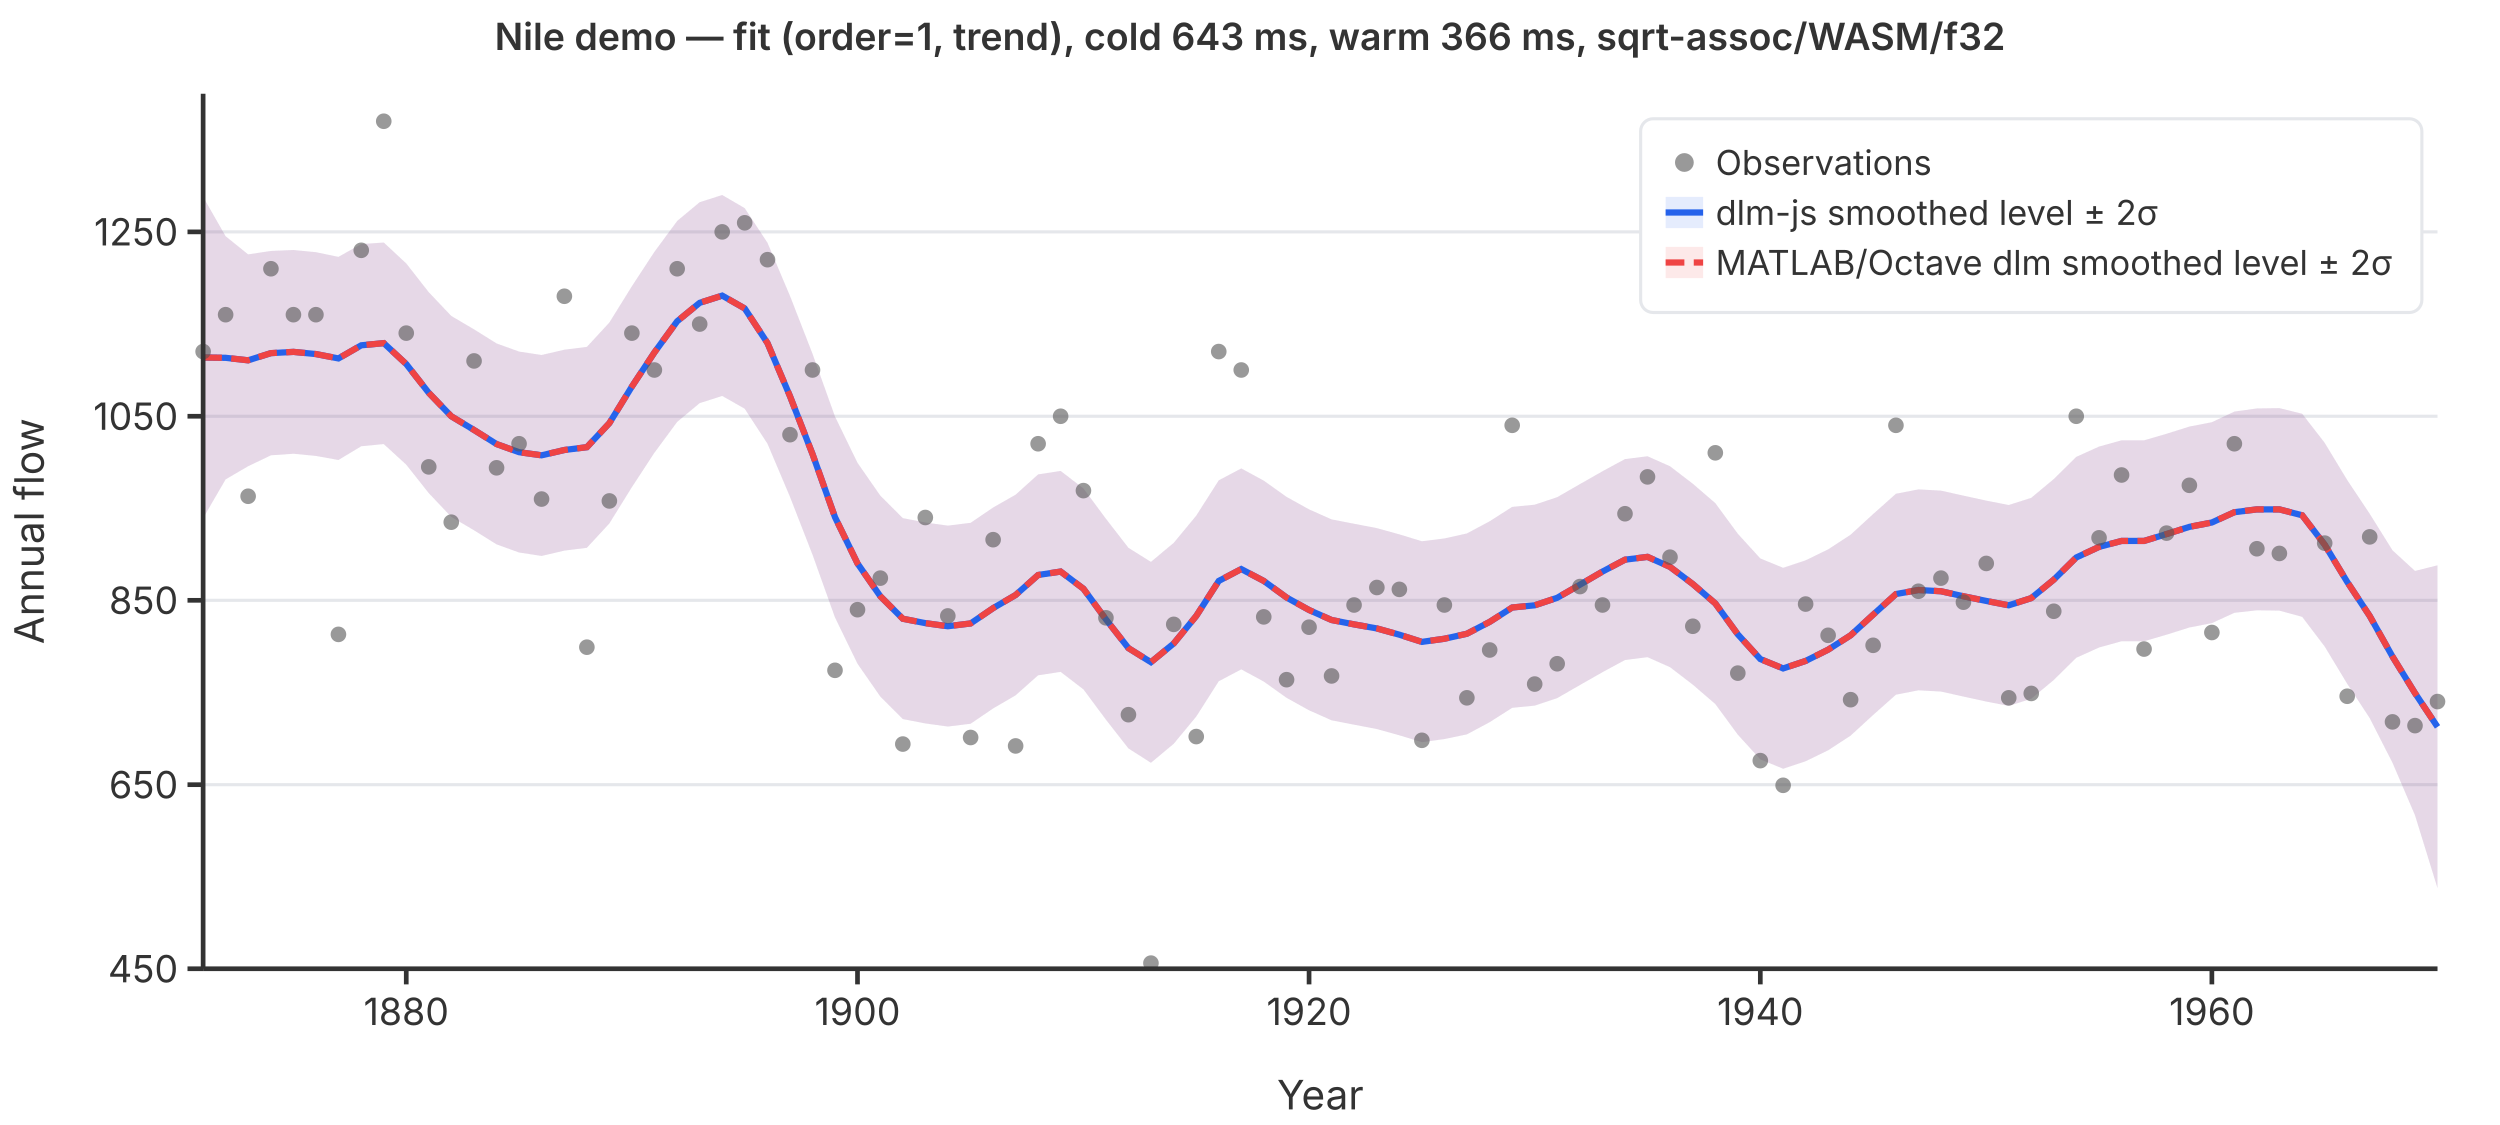
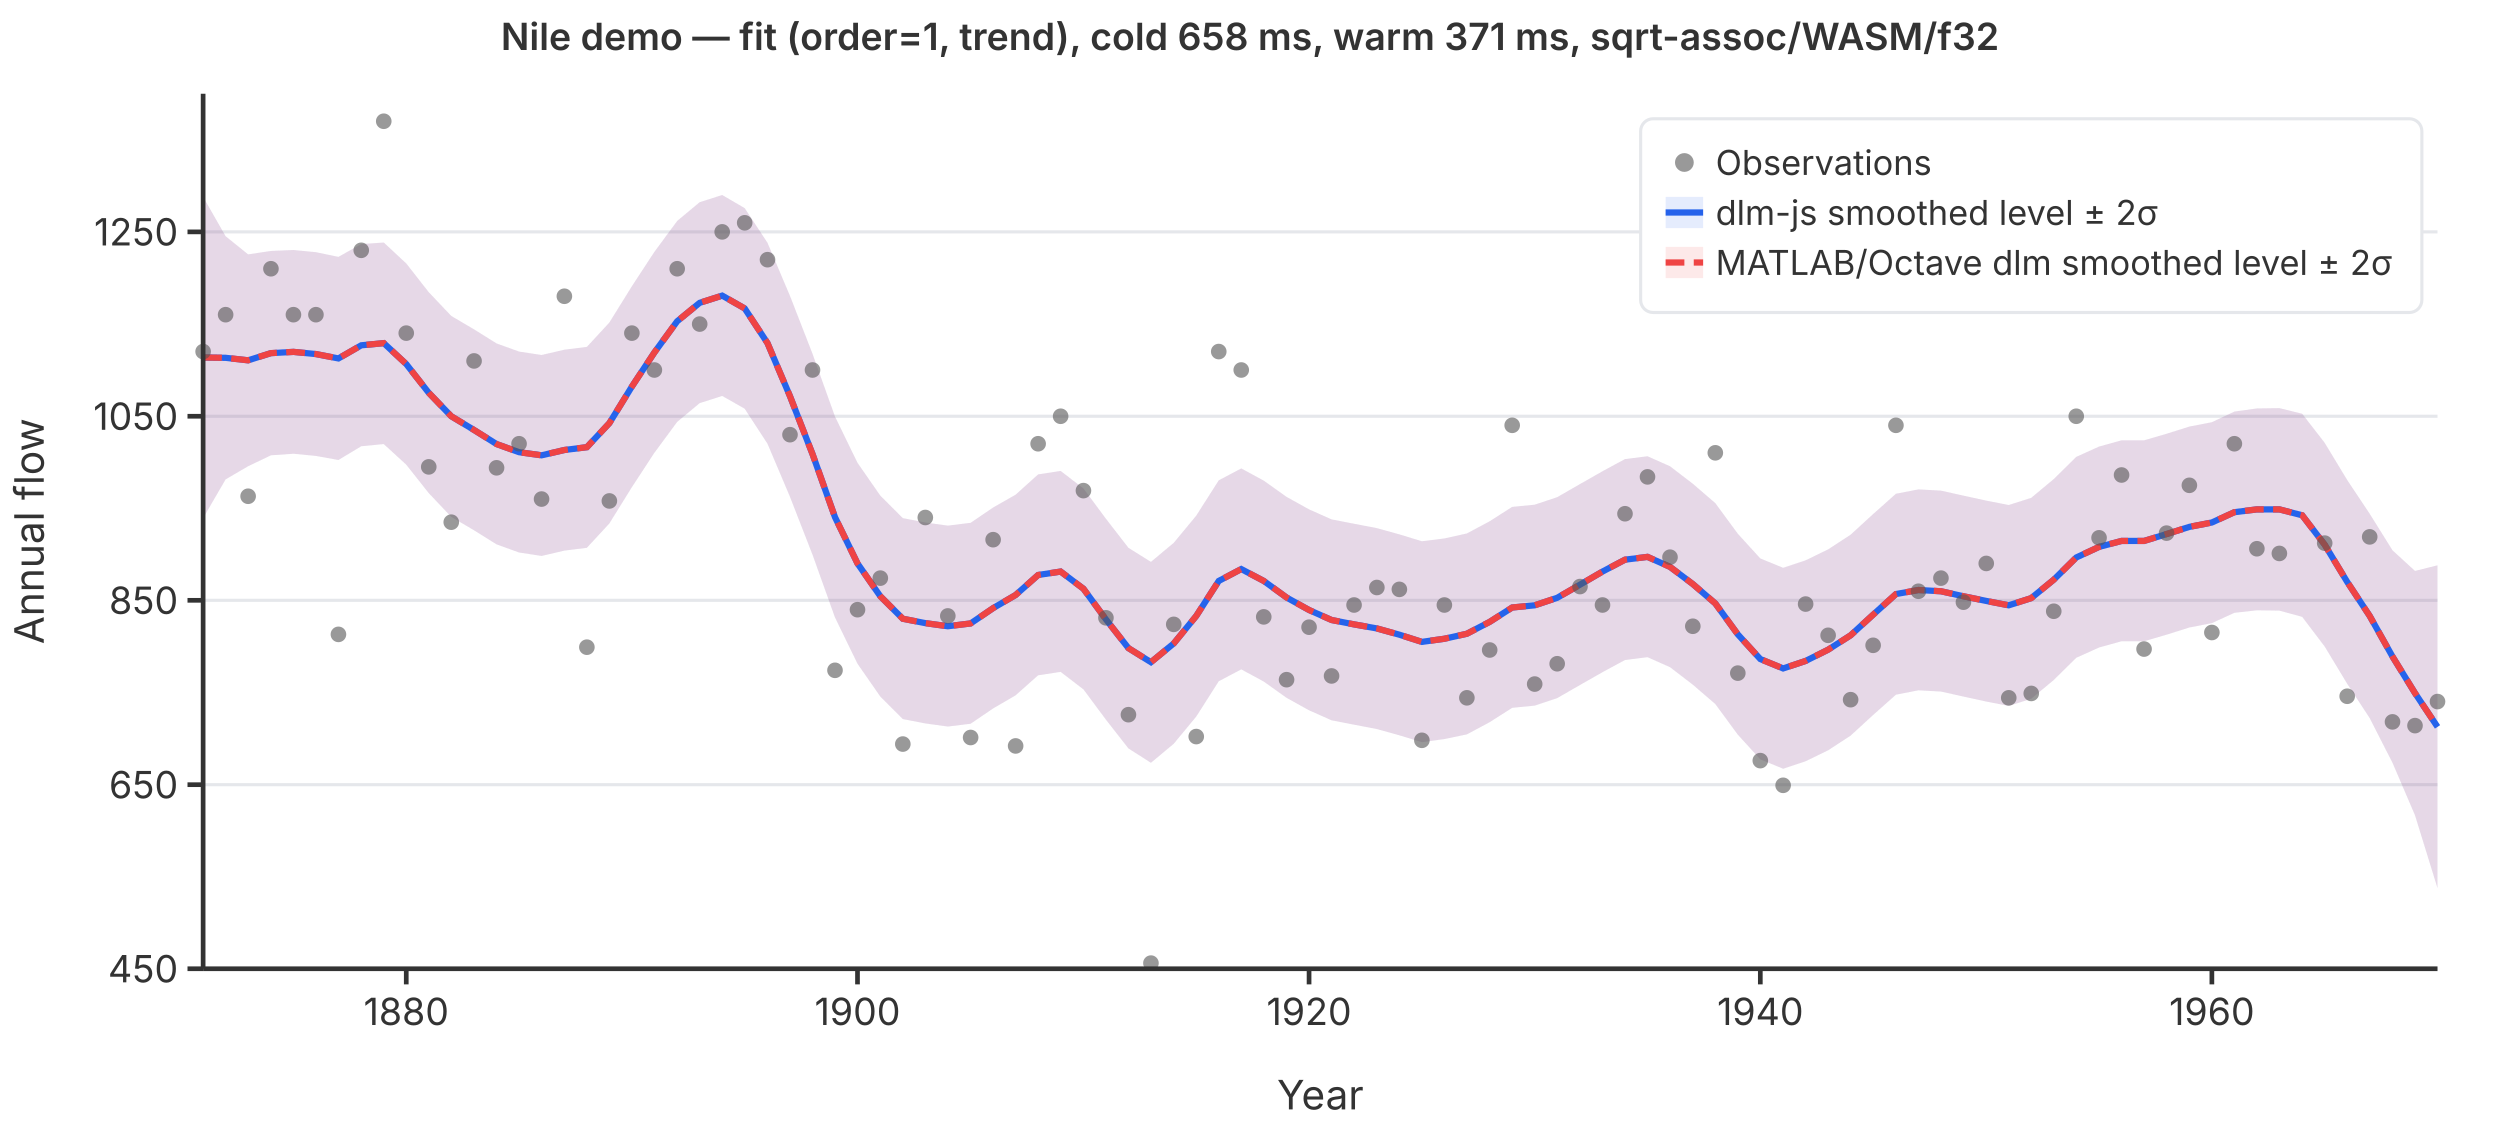
<svg xmlns="http://www.w3.org/2000/svg" viewBox="0 0 800 360" font-family="system-ui,-apple-system,sans-serif" font-size="12">
  <rect width="800" height="360" fill="white" />
  <line x1="65" y1="310.0" x2="780" y2="310.0" stroke="#e5e7eb" stroke-width="1" />
  <line x1="65" y1="251.1" x2="780" y2="251.1" stroke="#e5e7eb" stroke-width="1" />
  <line x1="65" y1="192.1" x2="780" y2="192.1" stroke="#e5e7eb" stroke-width="1" />
  <line x1="65" y1="133.2" x2="780" y2="133.2" stroke="#e5e7eb" stroke-width="1" />
  <line x1="65" y1="74.2" x2="780" y2="74.2" stroke="#e5e7eb" stroke-width="1" />
  <path d="M65.0,63.0L72.2,75.6L79.4,81.4L86.7,80.3L93.9,80.0L101.1,80.7L108.3,82.2L115.6,78.1L122.8,77.6L130.0,84.3L137.2,93.5L144.4,101.1L151.7,105.4L158.9,109.9L166.1,112.5L173.3,113.6L180.6,111.9L187.8,111.0L195.0,103.2L202.2,91.6L209.4,80.6L216.7,70.7L223.9,64.7L231.1,62.4L238.3,66.6L245.6,77.7L252.8,94.7L260.0,113.2L267.2,133.3L274.4,148.1L281.7,158.6L288.9,165.8L296.1,167.2L303.3,168.2L310.6,167.3L317.8,162.4L325.0,158.3L332.2,151.8L339.4,150.7L346.7,156.3L353.9,166.0L361.1,175.3L368.3,179.8L375.6,173.7L382.8,165.0L390.0,153.7L397.2,149.9L404.4,153.8L411.7,159.0L418.9,163.0L426.1,166.2L433.3,167.6L440.6,169.0L447.8,171.0L455.0,173.2L462.2,172.3L469.4,170.7L476.7,166.8L483.9,162.2L491.1,161.5L498.3,159.1L505.6,154.9L512.8,150.8L520.0,146.9L527.2,146.0L534.4,149.2L541.7,154.8L548.9,161.0L556.1,170.8L563.3,178.7L570.6,181.7L577.8,179.3L585.0,175.8L592.2,171.1L599.4,164.5L606.7,158.0L613.9,156.6L621.1,157.0L628.3,158.6L635.6,160.2L642.8,161.6L650.0,159.3L657.2,153.3L664.4,146.2L671.7,142.9L678.9,140.9L686.1,140.9L693.3,138.8L700.6,136.5L707.8,135.1L715.0,131.7L722.2,130.7L729.4,130.6L736.7,132.4L743.9,141.7L751.1,153.6L758.3,164.4L765.6,176.1L772.8,182.7L780.0,180.9L780.0,284.2L772.8,260.9L765.6,244.1L758.3,229.8L751.1,218.8L743.9,206.9L736.7,197.4L729.4,195.4L722.2,195.3L715.0,196.1L707.8,199.4L700.6,200.8L693.3,203.1L686.1,205.2L678.9,205.2L671.7,207.2L664.4,210.5L657.2,217.6L650.0,223.6L642.8,225.9L635.6,224.5L628.3,222.9L621.1,221.3L613.9,220.9L606.7,222.3L599.4,228.8L592.2,235.4L585.0,240.1L577.8,243.6L570.6,246.0L563.3,243.0L556.1,235.1L548.9,225.3L541.7,219.1L534.4,213.5L527.2,210.3L520.0,211.2L512.8,215.1L505.6,219.2L498.3,223.4L491.1,225.8L483.9,226.5L476.7,231.1L469.4,235.0L462.2,236.5L455.0,237.5L447.8,235.3L440.6,233.3L433.3,231.9L426.1,230.5L418.9,227.3L411.7,223.3L404.4,218.1L397.2,214.2L390.0,218.0L382.8,229.3L375.6,238.0L368.3,244.1L361.1,239.5L353.9,230.3L346.7,220.6L339.4,215.0L332.2,216.1L325.0,222.5L317.8,226.7L310.6,231.6L303.3,232.5L296.1,231.5L288.9,230.1L281.7,222.9L274.4,212.4L267.2,197.6L260.0,177.5L252.8,159.0L245.6,142.0L238.3,130.8L231.1,126.7L223.9,129.0L216.7,135.0L209.4,144.9L202.2,155.9L195.0,167.5L187.8,175.3L180.6,176.2L173.3,177.9L166.1,176.8L158.9,174.2L151.7,169.7L144.4,165.4L137.2,157.8L130.0,148.7L122.8,142.1L115.6,142.8L108.3,147.2L101.1,145.9L93.9,145.2L86.7,145.7L79.4,149.2L72.2,153.4L65.0,165.8Z" fill="rgba(37,99,235,0.12)" stroke="none" />
  <path d="M65.0,63.0L72.2,75.6L79.4,81.4L86.7,80.3L93.9,80.0L101.1,80.7L108.3,82.2L115.6,78.1L122.8,77.6L130.0,84.3L137.2,93.5L144.4,101.1L151.7,105.4L158.9,109.9L166.1,112.5L173.3,113.6L180.6,111.9L187.8,111.0L195.0,103.2L202.2,91.6L209.4,80.6L216.7,70.7L223.9,64.7L231.1,62.4L238.3,66.6L245.6,77.7L252.8,94.7L260.0,113.2L267.2,133.3L274.4,148.1L281.7,158.6L288.9,165.8L296.1,167.2L303.3,168.2L310.6,167.3L317.8,162.4L325.0,158.3L332.2,151.8L339.4,150.7L346.7,156.3L353.9,166.0L361.1,175.3L368.3,179.8L375.6,173.7L382.8,165.0L390.0,153.7L397.2,149.9L404.4,153.8L411.7,159.0L418.9,163.0L426.1,166.2L433.3,167.6L440.6,169.0L447.8,171.0L455.0,173.2L462.2,172.3L469.4,170.7L476.7,166.8L483.9,162.2L491.1,161.5L498.3,159.1L505.6,154.9L512.8,150.8L520.0,146.9L527.2,146.0L534.4,149.2L541.7,154.8L548.9,161.0L556.1,170.8L563.3,178.7L570.6,181.7L577.8,179.3L585.0,175.8L592.2,171.1L599.4,164.5L606.7,158.0L613.9,156.6L621.1,157.0L628.3,158.6L635.6,160.2L642.8,161.6L650.0,159.3L657.2,153.3L664.4,146.2L671.7,142.9L678.9,140.9L686.1,140.9L693.3,138.8L700.6,136.5L707.8,135.1L715.0,131.7L722.2,130.7L729.4,130.6L736.7,132.4L743.9,141.7L751.1,153.6L758.3,164.4L765.6,176.1L772.8,182.7L780.0,180.9L780.0,284.2L772.8,260.9L765.6,244.1L758.3,229.8L751.1,218.8L743.9,206.9L736.7,197.4L729.4,195.4L722.2,195.3L715.0,196.1L707.8,199.4L700.6,200.8L693.3,203.1L686.1,205.2L678.9,205.2L671.7,207.2L664.4,210.5L657.2,217.6L650.0,223.6L642.8,225.9L635.6,224.5L628.3,222.9L621.1,221.3L613.9,220.9L606.7,222.3L599.4,228.8L592.2,235.4L585.0,240.1L577.8,243.6L570.6,246.0L563.3,243.0L556.1,235.1L548.9,225.3L541.7,219.1L534.4,213.5L527.2,210.3L520.0,211.2L512.8,215.1L505.6,219.2L498.3,223.4L491.1,225.8L483.9,226.5L476.7,231.1L469.4,235.0L462.2,236.5L455.0,237.5L447.8,235.3L440.6,233.3L433.3,231.9L426.1,230.5L418.9,227.3L411.7,223.3L404.4,218.1L397.2,214.2L390.0,218.0L382.8,229.3L375.6,238.0L368.3,244.1L361.1,239.5L353.9,230.3L346.7,220.6L339.4,215.0L332.2,216.1L325.0,222.5L317.8,226.7L310.6,231.6L303.3,232.5L296.1,231.5L288.9,230.1L281.7,222.9L274.4,212.4L267.2,197.6L260.0,177.5L252.8,159.0L245.6,142.0L238.3,130.8L231.1,126.7L223.9,129.0L216.7,135.0L209.4,144.9L202.2,155.9L195.0,167.5L187.8,175.3L180.6,176.2L173.3,177.9L166.1,176.8L158.9,174.2L151.7,169.7L144.4,165.4L137.2,157.8L130.0,148.7L122.8,142.1L115.6,142.8L108.3,147.2L101.1,145.9L93.9,145.2L86.7,145.7L79.4,149.2L72.2,153.4L65.0,165.8Z" fill="rgba(239,68,68,0.12)" stroke="none" />
  <polyline points="65.0,114.4 72.2,114.5 79.4,115.3 86.7,113.0 93.9,112.6 101.1,113.3 108.3,114.7 115.6,110.5 122.8,109.8 130.0,116.5 137.2,125.7 144.4,133.2 151.7,137.6 158.9,142.1 166.1,144.7 173.3,145.7 180.6,144.0 187.8,143.1 195.0,135.4 202.2,123.7 209.4,112.8 216.7,102.8 223.9,96.9 231.1,94.6 238.3,98.7 245.6,109.8 252.8,126.8 260.0,145.3 267.2,165.5 274.4,180.3 281.7,190.8 288.9,198.0 296.1,199.4 303.3,200.4 310.6,199.5 317.8,194.6 325.0,190.4 332.2,184.0 339.4,182.9 346.7,188.4 353.9,198.2 361.1,207.4 368.3,211.9 375.6,205.9 382.8,197.1 390.0,185.9 397.2,182.1 404.4,185.9 411.7,191.2 418.9,195.2 426.1,198.4 433.3,199.8 440.6,201.1 447.8,203.1 455.0,205.4 462.2,204.4 469.4,202.8 476.7,199.0 483.9,194.4 491.1,193.7 498.3,191.3 505.6,187.1 512.8,182.9 520.0,179.1 527.2,178.2 534.4,181.4 541.7,186.9 548.9,193.1 556.1,203.0 563.3,210.9 570.6,213.9 577.8,211.5 585.0,207.9 592.2,203.3 599.4,196.7 606.7,190.1 613.9,188.8 621.1,189.2 628.3,190.8 635.6,192.3 642.8,193.7 650.0,191.4 657.2,185.5 664.4,178.4 671.7,175.0 678.9,173.1 686.1,173.1 693.3,170.9 700.6,168.6 707.8,167.2 715.0,163.9 722.2,163.0 729.4,163.0 736.7,164.9 743.9,174.3 751.1,186.2 758.3,197.1 765.6,210.1 772.8,221.8 780.0,232.6" fill="none" stroke="#2563eb" stroke-width="2" />
  <polyline points="65.0,114.4 72.2,114.5 79.4,115.3 86.7,113.0 93.9,112.6 101.1,113.3 108.3,114.7 115.6,110.5 122.8,109.8 130.0,116.5 137.2,125.7 144.4,133.2 151.7,137.6 158.9,142.1 166.1,144.7 173.3,145.7 180.6,144.0 187.8,143.1 195.0,135.4 202.2,123.7 209.4,112.8 216.7,102.8 223.9,96.9 231.1,94.6 238.3,98.7 245.6,109.8 252.8,126.8 260.0,145.3 267.2,165.5 274.4,180.3 281.7,190.8 288.9,198.0 296.1,199.4 303.3,200.4 310.6,199.5 317.8,194.6 325.0,190.4 332.2,184.0 339.4,182.9 346.7,188.4 353.9,198.2 361.1,207.4 368.3,211.9 375.6,205.9 382.8,197.1 390.0,185.9 397.2,182.1 404.4,185.9 411.7,191.2 418.9,195.2 426.1,198.4 433.3,199.8 440.6,201.1 447.8,203.1 455.0,205.4 462.2,204.4 469.4,202.8 476.7,199.0 483.9,194.4 491.1,193.7 498.3,191.3 505.6,187.1 512.8,182.9 520.0,179.1 527.2,178.2 534.4,181.4 541.7,186.9 548.9,193.1 556.1,203.0 563.3,210.9 570.6,213.9 577.8,211.5 585.0,207.9 592.2,203.3 599.4,196.7 606.7,190.1 613.9,188.8 621.1,189.2 628.3,190.8 635.6,192.3 642.8,193.7 650.0,191.4 657.2,185.5 664.4,178.4 671.7,175.0 678.9,173.1 686.1,173.1 693.3,170.9 700.6,168.6 707.8,167.2 715.0,163.9 722.2,163.0 729.4,163.0 736.7,164.9 743.9,174.3 751.1,186.2 758.3,197.1 765.6,210.1 772.8,221.8 780.0,232.6" fill="none" stroke="#ef4444" stroke-width="2" stroke-dasharray="6,3" />
  <circle cx="65.0" cy="112.5" r="2.5" fill="#555" opacity="0.6" />
  <circle cx="72.2" cy="100.7" r="2.5" fill="#555" opacity="0.6" />
  <circle cx="79.4" cy="158.8" r="2.5" fill="#555" opacity="0.6" />
  <circle cx="86.7" cy="86.0" r="2.5" fill="#555" opacity="0.6" />
  <circle cx="93.9" cy="100.7" r="2.5" fill="#555" opacity="0.6" />
  <circle cx="101.1" cy="100.7" r="2.5" fill="#555" opacity="0.6" />
  <circle cx="108.3" cy="203.0" r="2.5" fill="#555" opacity="0.6" />
  <circle cx="115.6" cy="80.1" r="2.5" fill="#555" opacity="0.6" />
  <circle cx="122.8" cy="38.8" r="2.5" fill="#555" opacity="0.6" />
  <circle cx="130.0" cy="106.6" r="2.5" fill="#555" opacity="0.6" />
  <circle cx="137.2" cy="149.4" r="2.5" fill="#555" opacity="0.6" />
  <circle cx="144.4" cy="167.1" r="2.5" fill="#555" opacity="0.6" />
  <circle cx="151.7" cy="115.5" r="2.5" fill="#555" opacity="0.6" />
  <circle cx="158.9" cy="149.7" r="2.5" fill="#555" opacity="0.6" />
  <circle cx="166.1" cy="142.0" r="2.5" fill="#555" opacity="0.6" />
  <circle cx="173.3" cy="159.7" r="2.5" fill="#555" opacity="0.6" />
  <circle cx="180.6" cy="94.8" r="2.5" fill="#555" opacity="0.6" />
  <circle cx="187.8" cy="207.1" r="2.5" fill="#555" opacity="0.6" />
  <circle cx="195.0" cy="160.3" r="2.5" fill="#555" opacity="0.6" />
  <circle cx="202.2" cy="106.6" r="2.5" fill="#555" opacity="0.6" />
  <circle cx="209.4" cy="118.4" r="2.5" fill="#555" opacity="0.6" />
  <circle cx="216.7" cy="86.0" r="2.5" fill="#555" opacity="0.6" />
  <circle cx="223.9" cy="103.7" r="2.5" fill="#555" opacity="0.6" />
  <circle cx="231.1" cy="74.2" r="2.5" fill="#555" opacity="0.6" />
  <circle cx="238.3" cy="71.3" r="2.5" fill="#555" opacity="0.6" />
  <circle cx="245.6" cy="83.1" r="2.5" fill="#555" opacity="0.6" />
  <circle cx="252.8" cy="139.1" r="2.5" fill="#555" opacity="0.6" />
  <circle cx="260.0" cy="118.4" r="2.5" fill="#555" opacity="0.6" />
  <circle cx="267.2" cy="214.5" r="2.5" fill="#555" opacity="0.6" />
  <circle cx="274.4" cy="195.1" r="2.5" fill="#555" opacity="0.6" />
  <circle cx="281.7" cy="185.0" r="2.5" fill="#555" opacity="0.6" />
  <circle cx="288.9" cy="238.1" r="2.5" fill="#555" opacity="0.6" />
  <circle cx="296.1" cy="165.6" r="2.5" fill="#555" opacity="0.6" />
  <circle cx="303.3" cy="197.1" r="2.5" fill="#555" opacity="0.6" />
  <circle cx="310.6" cy="236.0" r="2.5" fill="#555" opacity="0.6" />
  <circle cx="317.8" cy="172.7" r="2.5" fill="#555" opacity="0.6" />
  <circle cx="325.0" cy="238.7" r="2.5" fill="#555" opacity="0.6" />
  <circle cx="332.2" cy="142.0" r="2.5" fill="#555" opacity="0.6" />
  <circle cx="339.4" cy="133.2" r="2.5" fill="#555" opacity="0.6" />
  <circle cx="346.7" cy="157.0" r="2.5" fill="#555" opacity="0.6" />
  <circle cx="353.9" cy="197.7" r="2.5" fill="#555" opacity="0.6" />
  <circle cx="361.1" cy="228.7" r="2.5" fill="#555" opacity="0.6" />
  <circle cx="368.3" cy="308.2" r="2.5" fill="#555" opacity="0.6" />
  <circle cx="375.6" cy="199.8" r="2.5" fill="#555" opacity="0.6" />
  <circle cx="382.8" cy="235.7" r="2.5" fill="#555" opacity="0.6" />
  <circle cx="390.0" cy="112.5" r="2.5" fill="#555" opacity="0.6" />
  <circle cx="397.2" cy="118.4" r="2.5" fill="#555" opacity="0.6" />
  <circle cx="404.4" cy="197.4" r="2.5" fill="#555" opacity="0.6" />
  <circle cx="411.7" cy="217.5" r="2.5" fill="#555" opacity="0.6" />
  <circle cx="418.9" cy="200.7" r="2.5" fill="#555" opacity="0.6" />
  <circle cx="426.1" cy="216.3" r="2.5" fill="#555" opacity="0.6" />
  <circle cx="433.3" cy="193.6" r="2.5" fill="#555" opacity="0.6" />
  <circle cx="440.6" cy="188.0" r="2.5" fill="#555" opacity="0.6" />
  <circle cx="447.8" cy="188.6" r="2.5" fill="#555" opacity="0.6" />
  <circle cx="455.0" cy="236.9" r="2.5" fill="#555" opacity="0.6" />
  <circle cx="462.2" cy="193.6" r="2.5" fill="#555" opacity="0.6" />
  <circle cx="469.4" cy="223.3" r="2.5" fill="#555" opacity="0.6" />
  <circle cx="476.7" cy="208.0" r="2.5" fill="#555" opacity="0.6" />
  <circle cx="483.9" cy="136.1" r="2.5" fill="#555" opacity="0.6" />
  <circle cx="491.1" cy="218.9" r="2.5" fill="#555" opacity="0.6" />
  <circle cx="498.3" cy="212.4" r="2.5" fill="#555" opacity="0.6" />
  <circle cx="505.6" cy="187.7" r="2.5" fill="#555" opacity="0.6" />
  <circle cx="512.8" cy="193.6" r="2.5" fill="#555" opacity="0.6" />
  <circle cx="520.0" cy="164.4" r="2.5" fill="#555" opacity="0.6" />
  <circle cx="527.2" cy="152.6" r="2.5" fill="#555" opacity="0.6" />
  <circle cx="534.4" cy="178.3" r="2.5" fill="#555" opacity="0.6" />
  <circle cx="541.7" cy="200.4" r="2.5" fill="#555" opacity="0.6" />
  <circle cx="548.9" cy="144.9" r="2.5" fill="#555" opacity="0.6" />
  <circle cx="556.1" cy="215.4" r="2.5" fill="#555" opacity="0.6" />
  <circle cx="563.3" cy="243.4" r="2.5" fill="#555" opacity="0.6" />
  <circle cx="570.6" cy="251.3" r="2.5" fill="#555" opacity="0.6" />
  <circle cx="577.8" cy="193.3" r="2.5" fill="#555" opacity="0.6" />
  <circle cx="585.0" cy="203.3" r="2.5" fill="#555" opacity="0.6" />
  <circle cx="592.2" cy="223.9" r="2.5" fill="#555" opacity="0.6" />
  <circle cx="599.4" cy="206.5" r="2.5" fill="#555" opacity="0.6" />
  <circle cx="606.7" cy="136.1" r="2.5" fill="#555" opacity="0.6" />
  <circle cx="613.9" cy="189.2" r="2.5" fill="#555" opacity="0.6" />
  <circle cx="621.1" cy="185.0" r="2.5" fill="#555" opacity="0.6" />
  <circle cx="628.3" cy="192.7" r="2.5" fill="#555" opacity="0.6" />
  <circle cx="635.6" cy="180.3" r="2.5" fill="#555" opacity="0.6" />
  <circle cx="642.8" cy="223.3" r="2.5" fill="#555" opacity="0.6" />
  <circle cx="650.0" cy="221.9" r="2.5" fill="#555" opacity="0.6" />
  <circle cx="657.2" cy="195.6" r="2.5" fill="#555" opacity="0.6" />
  <circle cx="664.4" cy="133.2" r="2.5" fill="#555" opacity="0.6" />
  <circle cx="671.7" cy="172.1" r="2.5" fill="#555" opacity="0.6" />
  <circle cx="678.9" cy="152.0" r="2.5" fill="#555" opacity="0.6" />
  <circle cx="686.1" cy="207.7" r="2.5" fill="#555" opacity="0.6" />
  <circle cx="693.3" cy="170.6" r="2.5" fill="#555" opacity="0.6" />
  <circle cx="700.6" cy="155.3" r="2.5" fill="#555" opacity="0.6" />
  <circle cx="707.8" cy="202.4" r="2.5" fill="#555" opacity="0.6" />
  <circle cx="715.0" cy="142.0" r="2.5" fill="#555" opacity="0.6" />
  <circle cx="722.2" cy="175.6" r="2.5" fill="#555" opacity="0.6" />
  <circle cx="729.4" cy="177.1" r="2.5" fill="#555" opacity="0.6" />
  <circle cx="736.7" cy="97.8" r="2.5" fill="#555" opacity="0.6" />
  <circle cx="743.9" cy="173.8" r="2.5" fill="#555" opacity="0.6" />
  <circle cx="751.1" cy="222.8" r="2.5" fill="#555" opacity="0.6" />
  <circle cx="758.3" cy="171.8" r="2.5" fill="#555" opacity="0.6" />
  <circle cx="765.6" cy="231.0" r="2.5" fill="#555" opacity="0.6" />
  <circle cx="772.8" cy="232.2" r="2.5" fill="#555" opacity="0.6" />
  <circle cx="780.0" cy="224.5" r="2.5" fill="#555" opacity="0.6" />
  <line x1="65" y1="30" x2="65" y2="310" stroke="#333" stroke-width="1.5" />
  <line x1="65" y1="310" x2="780" y2="310" stroke="#333" stroke-width="1.5" />
  <line x1="60" y1="310.0" x2="65" y2="310.0" stroke="#333" stroke-width="1.5" />
  <text x="57" y="310.0" text-anchor="end" dominant-baseline="middle" fill="#333">450</text>
  <line x1="60" y1="251.1" x2="65" y2="251.1" stroke="#333" stroke-width="1.5" />
  <text x="57" y="251.1" text-anchor="end" dominant-baseline="middle" fill="#333">650</text>
  <line x1="60" y1="192.1" x2="65" y2="192.1" stroke="#333" stroke-width="1.5" />
  <text x="57" y="192.1" text-anchor="end" dominant-baseline="middle" fill="#333">850</text>
  <line x1="60" y1="133.2" x2="65" y2="133.2" stroke="#333" stroke-width="1.5" />
  <text x="57" y="133.2" text-anchor="end" dominant-baseline="middle" fill="#333">1050</text>
  <line x1="60" y1="74.2" x2="65" y2="74.2" stroke="#333" stroke-width="1.5" />
  <text x="57" y="74.2" text-anchor="end" dominant-baseline="middle" fill="#333">1250</text>
  <line x1="130.0" y1="310" x2="130.0" y2="315" stroke="#333" stroke-width="1.5" />
  <text x="130.0" y="328" text-anchor="middle" fill="#333">1880</text>
  <line x1="274.4" y1="310" x2="274.4" y2="315" stroke="#333" stroke-width="1.5" />
  <text x="274.4" y="328" text-anchor="middle" fill="#333">1900</text>
  <line x1="418.9" y1="310" x2="418.9" y2="315" stroke="#333" stroke-width="1.5" />
  <text x="418.9" y="328" text-anchor="middle" fill="#333">1920</text>
  <line x1="563.3" y1="310" x2="563.3" y2="315" stroke="#333" stroke-width="1.5" />
  <text x="563.3" y="328" text-anchor="middle" fill="#333">1940</text>
  <line x1="707.8" y1="310" x2="707.8" y2="315" stroke="#333" stroke-width="1.5" />
  <text x="707.8" y="328" text-anchor="middle" fill="#333">1960</text>
  <text x="422.5" y="355" text-anchor="middle" fill="#333" font-size="13">Year</text>
  <text x="14" y="170" text-anchor="middle" fill="#333" font-size="13" transform="rotate(-90,14,170)">Annual flow</text>
-   <text x="400" y="16" text-anchor="middle" fill="#333" font-size="12" font-weight="600">Nile demo — fit (order=1, trend), cold 643 ms, warm 366 ms, sqrt-assoc/WASM/f32</text>
+   <text x="400" y="16" text-anchor="middle" fill="#333" font-size="12" font-weight="600">Nile demo — fit (order=1, trend), cold 658 ms, warm 371 ms, sqrt-assoc/WASM/f32</text>
  <rect x="525" y="38" width="250" height="62" rx="4" fill="white" stroke="#e5e7eb" stroke-width="1" />
  <circle cx="539" cy="52" r="3" fill="#555" opacity="0.6" />
  <text x="549" y="52" dominant-baseline="middle" fill="#333" font-size="11">Observations</text>
  <line x1="533" y1="68" x2="545" y2="68" stroke="#2563eb" stroke-width="2" />
  <rect x="533" y="63" width="12" height="10" fill="rgba(37,99,235,0.12)" stroke="none" />
  <text x="549" y="68" dominant-baseline="middle" fill="#333" font-size="11">dlm-js smoothed level ± 2σ</text>
  <line x1="533" y1="84" x2="545" y2="84" stroke="#ef4444" stroke-width="2" stroke-dasharray="6,3" />
  <rect x="533" y="79" width="12" height="10" fill="rgba(239,68,68,0.12)" stroke="none" />
  <text x="549" y="84" dominant-baseline="middle" fill="#333" font-size="11">MATLAB/Octave dlm smoothed level ± 2σ</text>
</svg>
